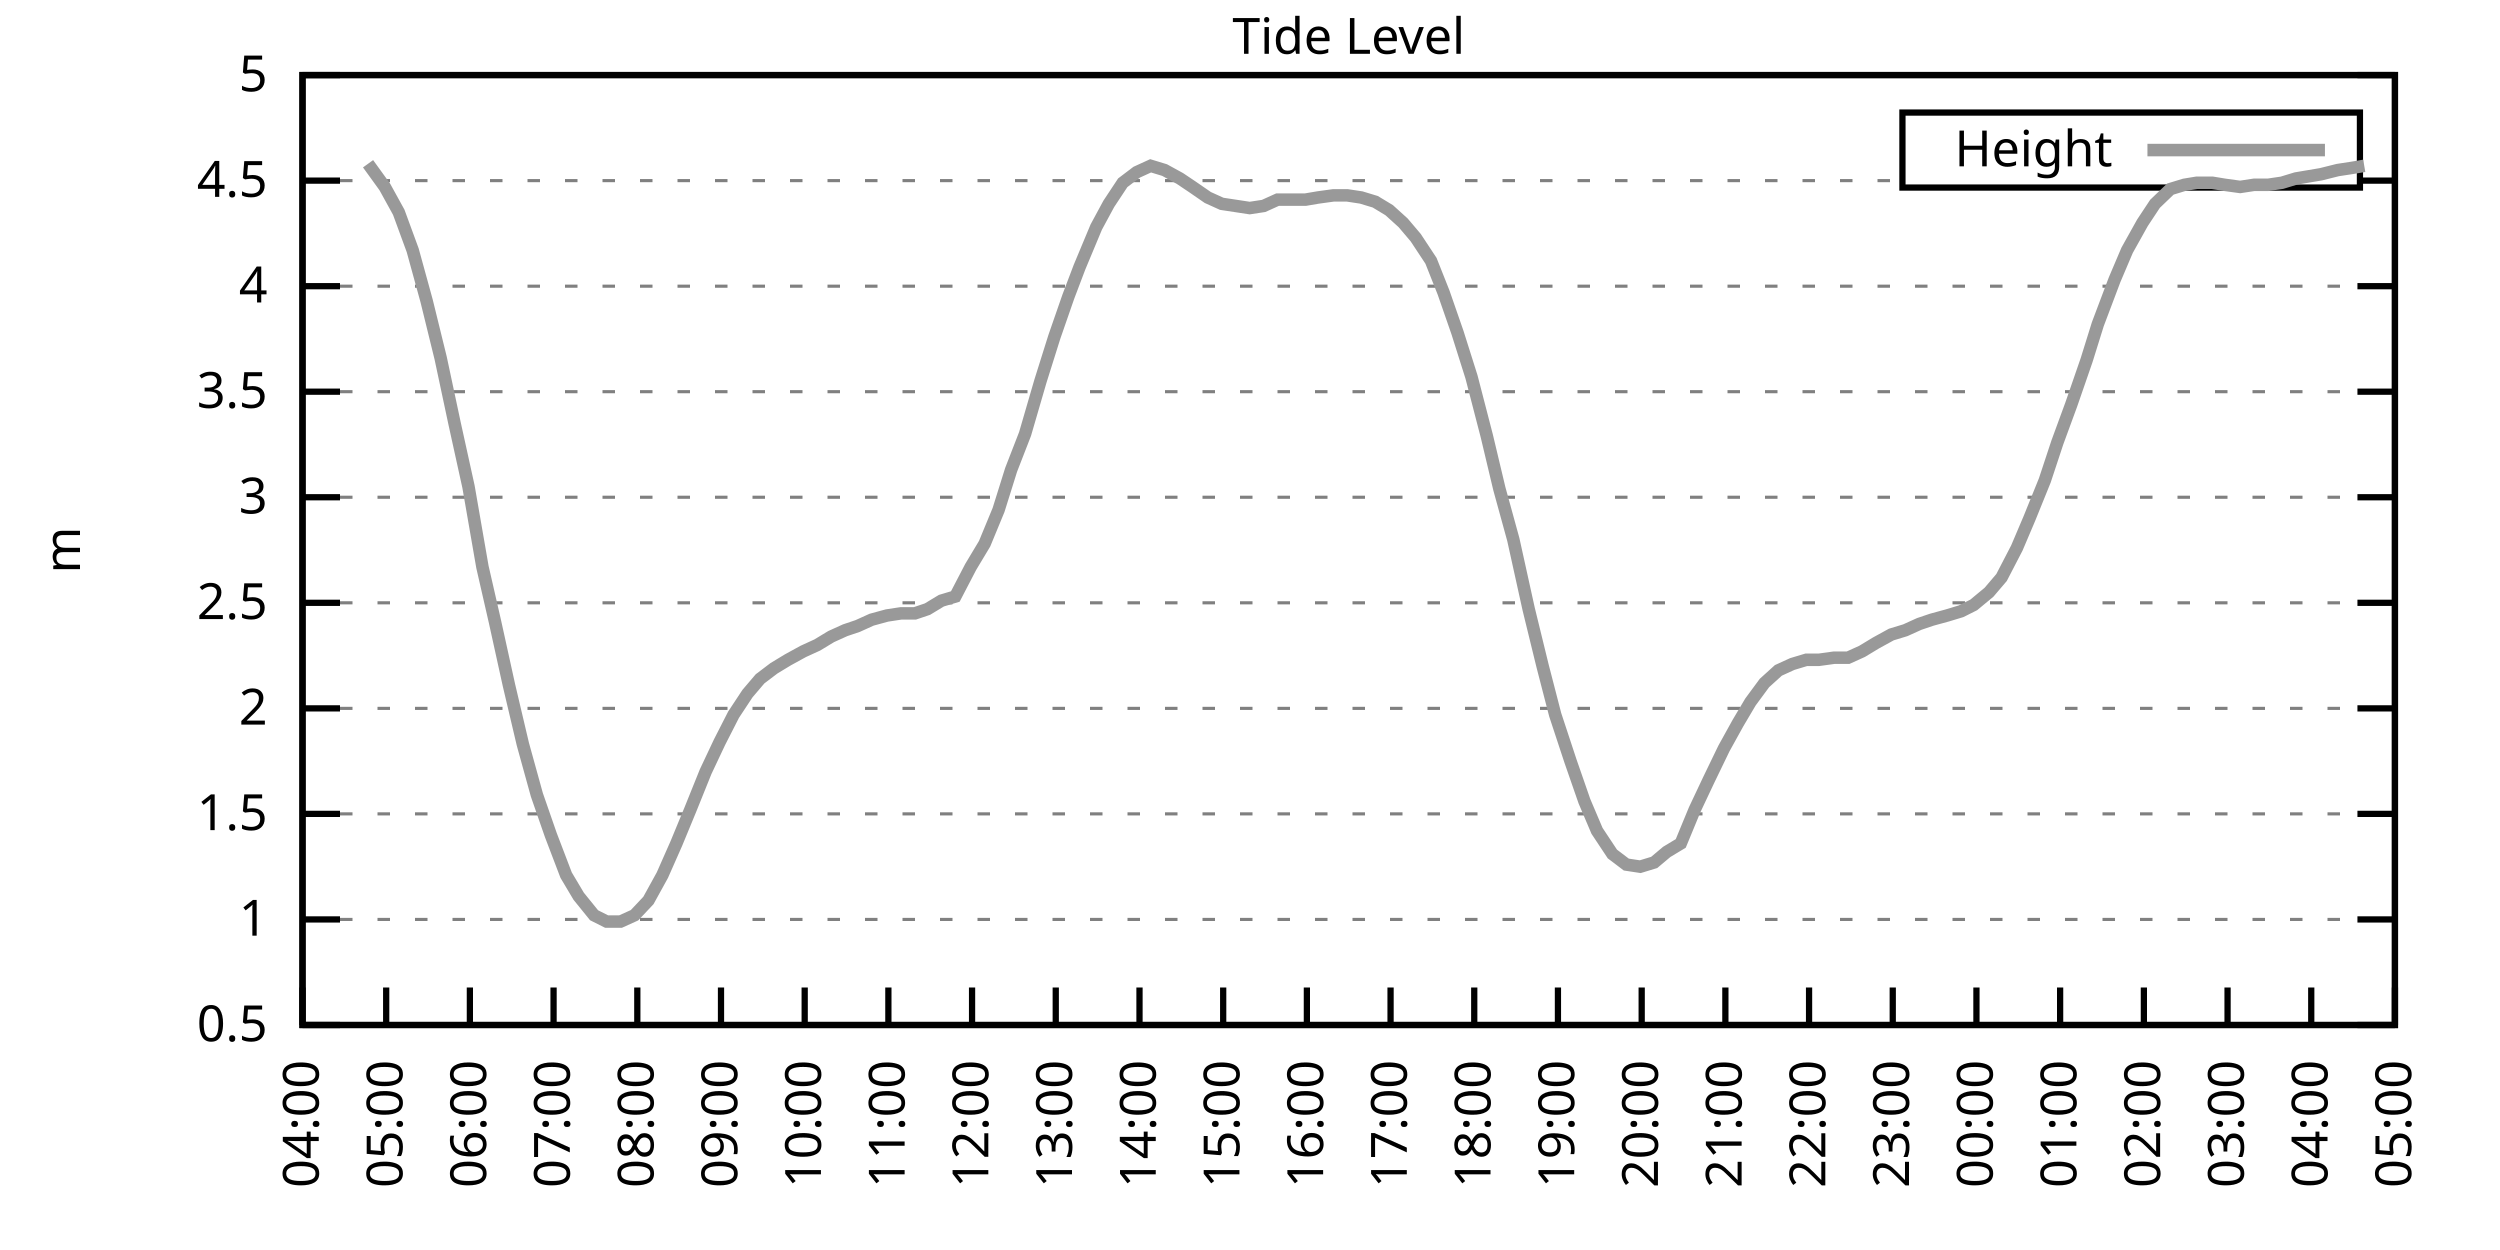
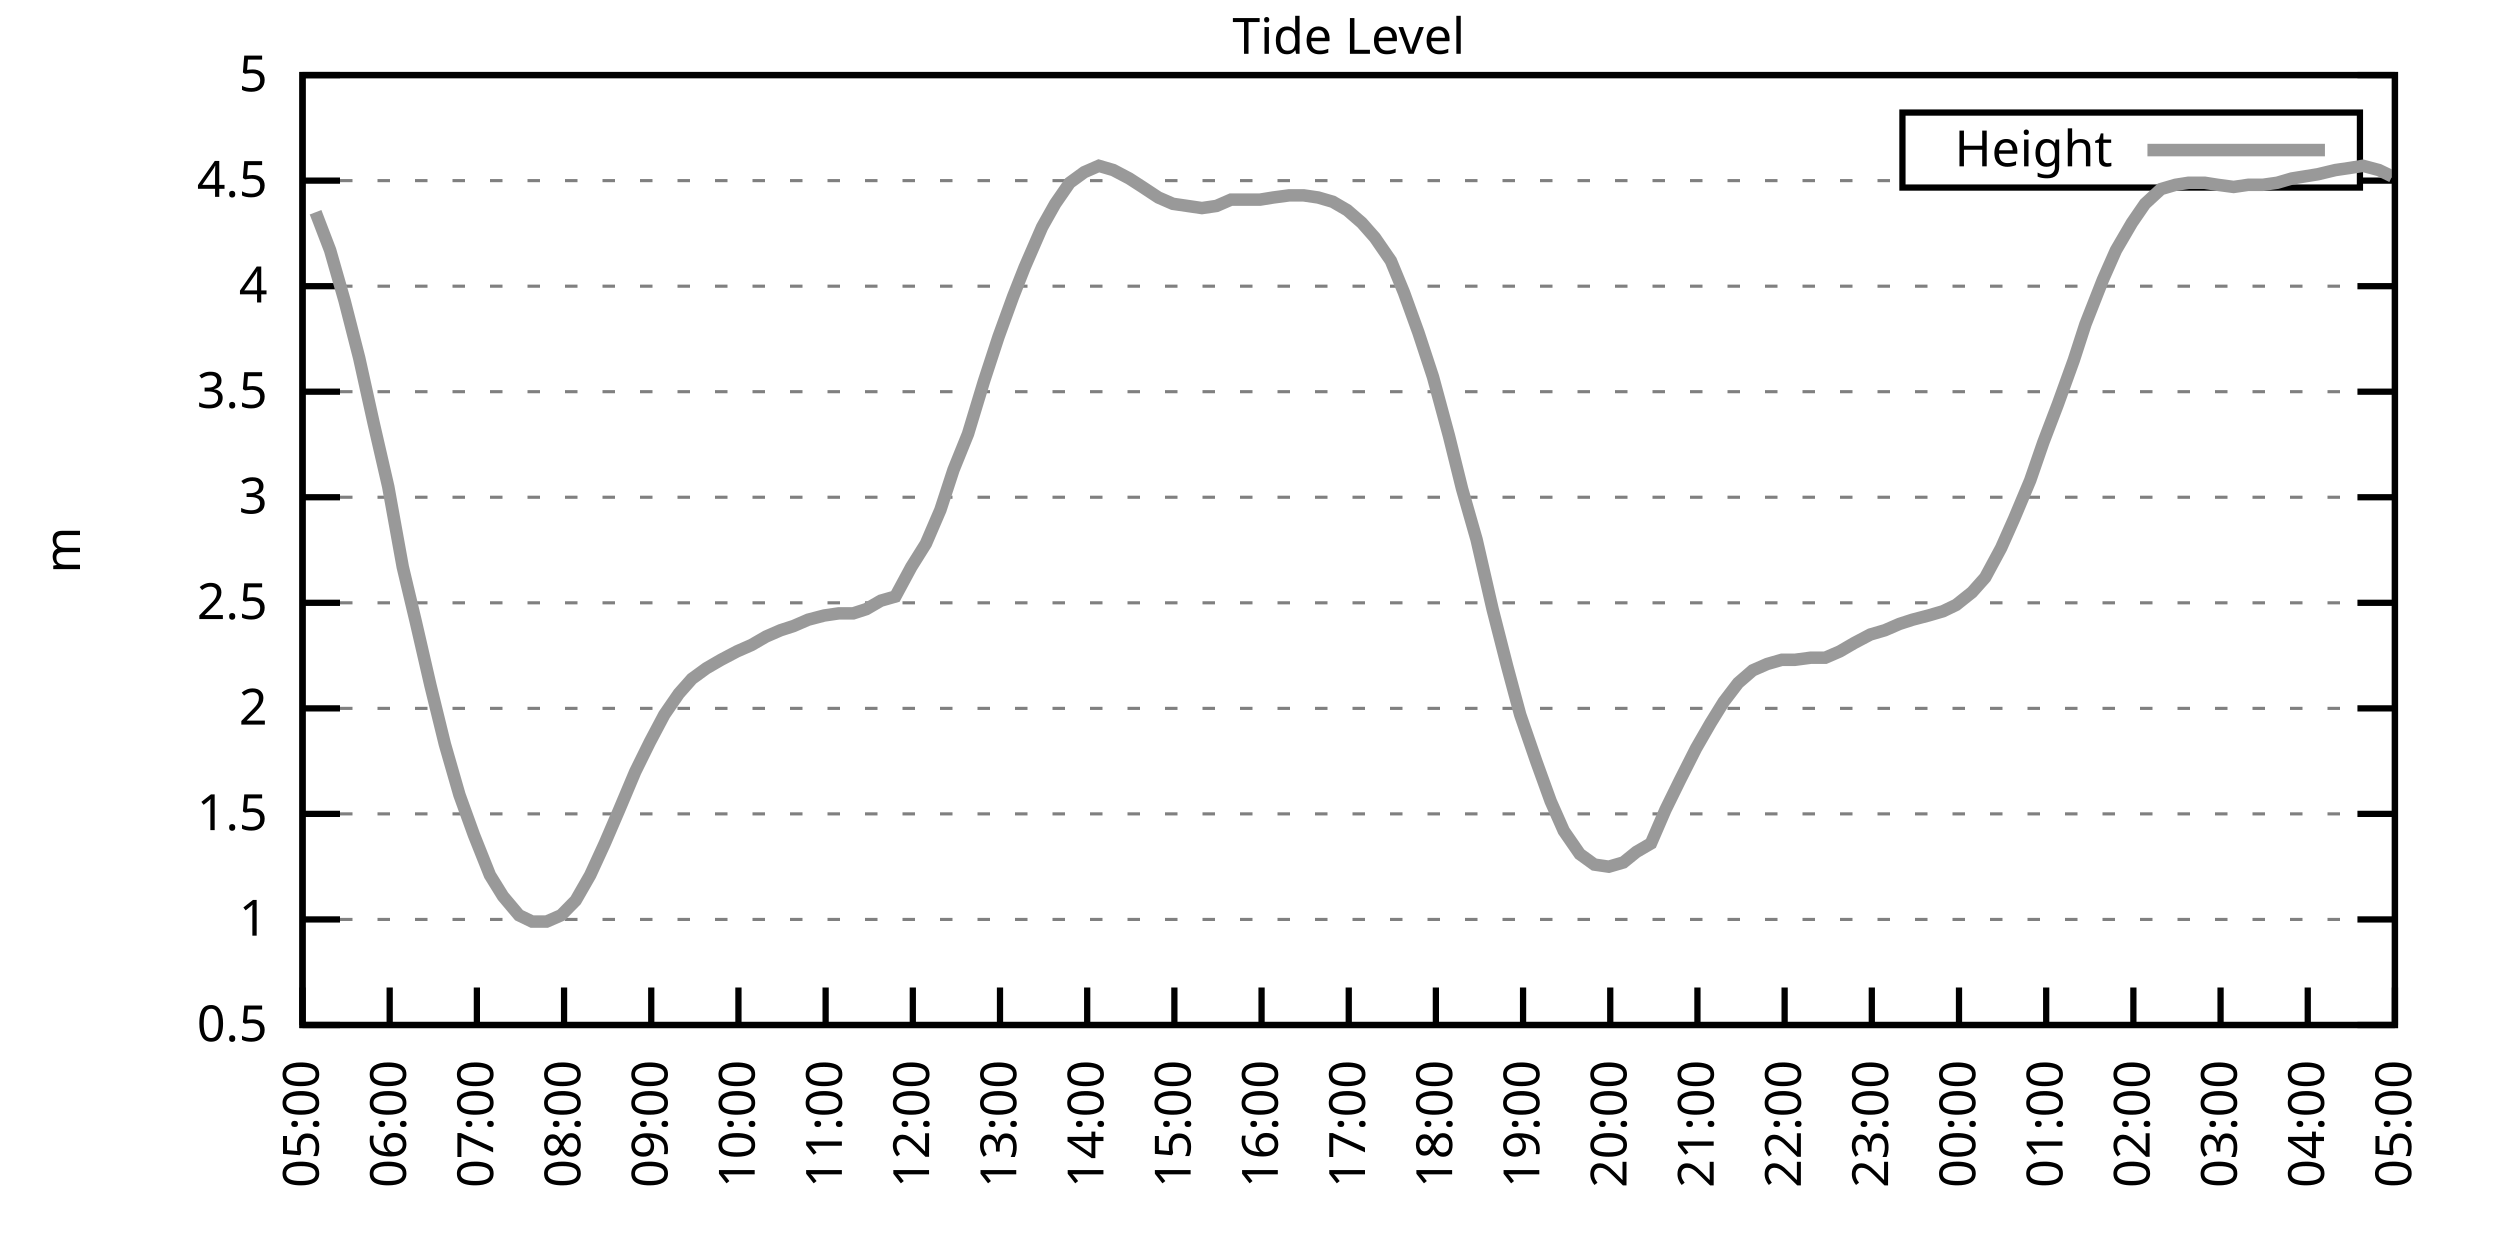
<svg xmlns="http://www.w3.org/2000/svg" xmlns:xlink="http://www.w3.org/1999/xlink" width="400" height="200" viewBox="0 0 400 200">
  <g id="gnuplot_canvas">
    <rect x="0" y="0" width="400" height="200" fill="none" />
    <defs>
      <circle id="gpDot" r="0.5" stroke-width="0.5" stroke="currentColor" />
      <path id="gpPt0" stroke-width="0.333" stroke="currentColor" d="M-1,0 h2 M0,-1 v2" />
      <path id="gpPt1" stroke-width="0.333" stroke="currentColor" d="M-1,-1 L1,1 M1,-1 L-1,1" />
      <path id="gpPt2" stroke-width="0.333" stroke="currentColor" d="M-1,0 L1,0 M0,-1 L0,1 M-1,-1 L1,1 M-1,1 L1,-1" />
      <rect id="gpPt3" stroke-width="0.333" stroke="currentColor" x="-1" y="-1" width="2" height="2" />
      <rect id="gpPt4" stroke-width="0.333" stroke="currentColor" fill="currentColor" x="-1" y="-1" width="2" height="2" />
      <circle id="gpPt5" stroke-width="0.333" stroke="currentColor" cx="0" cy="0" r="1" />
      <use xlink:href="#gpPt5" id="gpPt6" fill="currentColor" stroke="none" />
      <path id="gpPt7" stroke-width="0.333" stroke="currentColor" d="M0,-1.33 L-1.33,0.67 L1.33,0.67 z" />
      <use xlink:href="#gpPt7" id="gpPt8" fill="currentColor" stroke="none" />
      <use xlink:href="#gpPt7" id="gpPt9" stroke="currentColor" transform="rotate(180)" />
      <use xlink:href="#gpPt9" id="gpPt10" fill="currentColor" stroke="none" />
      <use xlink:href="#gpPt3" id="gpPt11" stroke="currentColor" transform="rotate(45)" />
      <use xlink:href="#gpPt11" id="gpPt12" fill="currentColor" stroke="none" />
      <path id="gpPt13" stroke-width="0.333" stroke="currentColor" d="M0,1.330 L1.265,0.411 L0.782,-1.067 L-0.782,-1.076 L-1.265,0.411 z" />
      <use xlink:href="#gpPt13" id="gpPt14" fill="currentColor" stroke="none" />
      <filter id="textbox" filterUnits="objectBoundingBox" x="0" y="0" height="1" width="1">
        <feFlood flood-color="white" flood-opacity="1" result="bgnd" />
        <feComposite in="SourceGraphic" in2="bgnd" operator="atop" />
      </filter>
      <filter id="greybox" filterUnits="objectBoundingBox" x="0" y="0" height="1" width="1">
        <feFlood flood-color="lightgrey" flood-opacity="1" result="grey" />
        <feComposite in="SourceGraphic" in2="grey" operator="atop" />
      </filter>
    </defs>
    <g fill="none" color="white" stroke="currentColor" stroke-width="1.00" stroke-linecap="butt" stroke-linejoin="miter">
</g>
    <g fill="none" color="black" stroke="currentColor" stroke-width="1.00" stroke-linecap="butt" stroke-linejoin="miter">
      <g stroke="none" shape-rendering="crispEdges">
        <polygon fill="rgb(255, 255, 255)" points="48.40,164.00 383.18,164.00 383.18,12.02 48.40,12.02 " />
      </g>
    </g>
    <g fill="none" color="black" stroke="currentColor" stroke-width="1.00" stroke-linecap="butt" stroke-linejoin="miter">
</g>
    <g fill="none" color="black" stroke="black" stroke-width="0.50" stroke-linecap="butt" stroke-linejoin="miter">
</g>
    <g fill="none" color="gray" stroke="currentColor" stroke-width="0.50" stroke-linecap="butt" stroke-linejoin="miter">
      <path stroke="gray" stroke-dasharray="2,4" class="gridline" d="M48.40,164.00 L383.19,164.00  " />
    </g>
    <g fill="none" color="gray" stroke="gray" stroke-width="1.00" stroke-linecap="butt" stroke-linejoin="miter">
</g>
    <g fill="none" color="black" stroke="currentColor" stroke-width="1.00" stroke-linecap="butt" stroke-linejoin="miter">
      <path stroke="black" d="M48.40,164.00 L54.40,164.00 M383.19,164.00 L377.19,164.00  " />
      <g transform="translate(42.80,166.60)" stroke="none" fill="black" font-family="Sans" font-size="8.00" text-anchor="end">
        <text>
          <tspan font-family="Sans"> 0.5</tspan>
        </text>
      </g>
    </g>
    <g fill="none" color="black" stroke="currentColor" stroke-width="1.00" stroke-linecap="butt" stroke-linejoin="miter">
</g>
    <g fill="none" color="black" stroke="black" stroke-width="0.50" stroke-linecap="butt" stroke-linejoin="miter">
</g>
    <g fill="none" color="gray" stroke="currentColor" stroke-width="0.50" stroke-linecap="butt" stroke-linejoin="miter">
      <path stroke="gray" stroke-dasharray="2,4" class="gridline" d="M48.40,147.11 L383.19,147.11  " />
    </g>
    <g fill="none" color="gray" stroke="gray" stroke-width="1.00" stroke-linecap="butt" stroke-linejoin="miter">
</g>
    <g fill="none" color="black" stroke="currentColor" stroke-width="1.00" stroke-linecap="butt" stroke-linejoin="miter">
      <path stroke="black" d="M48.40,147.11 L54.40,147.11 M383.19,147.11 L377.19,147.11  " />
      <g transform="translate(42.80,149.71)" stroke="none" fill="black" font-family="Sans" font-size="8.00" text-anchor="end">
        <text>
          <tspan font-family="Sans"> 1</tspan>
        </text>
      </g>
    </g>
    <g fill="none" color="black" stroke="currentColor" stroke-width="1.00" stroke-linecap="butt" stroke-linejoin="miter">
</g>
    <g fill="none" color="black" stroke="black" stroke-width="0.50" stroke-linecap="butt" stroke-linejoin="miter">
</g>
    <g fill="none" color="gray" stroke="currentColor" stroke-width="0.50" stroke-linecap="butt" stroke-linejoin="miter">
      <path stroke="gray" stroke-dasharray="2,4" class="gridline" d="M48.40,130.22 L383.19,130.22  " />
    </g>
    <g fill="none" color="gray" stroke="gray" stroke-width="1.00" stroke-linecap="butt" stroke-linejoin="miter">
</g>
    <g fill="none" color="black" stroke="currentColor" stroke-width="1.00" stroke-linecap="butt" stroke-linejoin="miter">
      <path stroke="black" d="M48.40,130.22 L54.40,130.22 M383.19,130.22 L377.19,130.22  " />
      <g transform="translate(42.80,132.82)" stroke="none" fill="black" font-family="Sans" font-size="8.00" text-anchor="end">
        <text>
          <tspan font-family="Sans"> 1.5</tspan>
        </text>
      </g>
    </g>
    <g fill="none" color="black" stroke="currentColor" stroke-width="1.00" stroke-linecap="butt" stroke-linejoin="miter">
</g>
    <g fill="none" color="black" stroke="black" stroke-width="0.50" stroke-linecap="butt" stroke-linejoin="miter">
</g>
    <g fill="none" color="gray" stroke="currentColor" stroke-width="0.50" stroke-linecap="butt" stroke-linejoin="miter">
      <path stroke="gray" stroke-dasharray="2,4" class="gridline" d="M48.40,113.34 L383.19,113.34  " />
    </g>
    <g fill="none" color="gray" stroke="gray" stroke-width="1.00" stroke-linecap="butt" stroke-linejoin="miter">
</g>
    <g fill="none" color="black" stroke="currentColor" stroke-width="1.00" stroke-linecap="butt" stroke-linejoin="miter">
      <path stroke="black" d="M48.40,113.34 L54.40,113.34 M383.19,113.34 L377.19,113.34  " />
      <g transform="translate(42.80,115.94)" stroke="none" fill="black" font-family="Sans" font-size="8.00" text-anchor="end">
        <text>
          <tspan font-family="Sans"> 2</tspan>
        </text>
      </g>
    </g>
    <g fill="none" color="black" stroke="currentColor" stroke-width="1.00" stroke-linecap="butt" stroke-linejoin="miter">
</g>
    <g fill="none" color="black" stroke="black" stroke-width="0.50" stroke-linecap="butt" stroke-linejoin="miter">
</g>
    <g fill="none" color="gray" stroke="currentColor" stroke-width="0.50" stroke-linecap="butt" stroke-linejoin="miter">
      <path stroke="gray" stroke-dasharray="2,4" class="gridline" d="M48.40,96.45 L383.19,96.45  " />
    </g>
    <g fill="none" color="gray" stroke="gray" stroke-width="1.00" stroke-linecap="butt" stroke-linejoin="miter">
</g>
    <g fill="none" color="black" stroke="currentColor" stroke-width="1.00" stroke-linecap="butt" stroke-linejoin="miter">
      <path stroke="black" d="M48.40,96.45 L54.40,96.45 M383.19,96.45 L377.19,96.45  " />
      <g transform="translate(42.80,99.05)" stroke="none" fill="black" font-family="Sans" font-size="8.00" text-anchor="end">
        <text>
          <tspan font-family="Sans"> 2.5</tspan>
        </text>
      </g>
    </g>
    <g fill="none" color="black" stroke="currentColor" stroke-width="1.00" stroke-linecap="butt" stroke-linejoin="miter">
</g>
    <g fill="none" color="black" stroke="black" stroke-width="0.50" stroke-linecap="butt" stroke-linejoin="miter">
</g>
    <g fill="none" color="gray" stroke="currentColor" stroke-width="0.50" stroke-linecap="butt" stroke-linejoin="miter">
      <path stroke="gray" stroke-dasharray="2,4" class="gridline" d="M48.40,79.56 L383.19,79.56  " />
    </g>
    <g fill="none" color="gray" stroke="gray" stroke-width="1.00" stroke-linecap="butt" stroke-linejoin="miter">
</g>
    <g fill="none" color="black" stroke="currentColor" stroke-width="1.00" stroke-linecap="butt" stroke-linejoin="miter">
      <path stroke="black" d="M48.40,79.56 L54.40,79.56 M383.19,79.56 L377.19,79.56  " />
      <g transform="translate(42.80,82.16)" stroke="none" fill="black" font-family="Sans" font-size="8.00" text-anchor="end">
        <text>
          <tspan font-family="Sans"> 3</tspan>
        </text>
      </g>
    </g>
    <g fill="none" color="black" stroke="currentColor" stroke-width="1.00" stroke-linecap="butt" stroke-linejoin="miter">
</g>
    <g fill="none" color="black" stroke="black" stroke-width="0.50" stroke-linecap="butt" stroke-linejoin="miter">
</g>
    <g fill="none" color="gray" stroke="currentColor" stroke-width="0.50" stroke-linecap="butt" stroke-linejoin="miter">
      <path stroke="gray" stroke-dasharray="2,4" class="gridline" d="M48.40,62.67 L383.19,62.67  " />
    </g>
    <g fill="none" color="gray" stroke="gray" stroke-width="1.00" stroke-linecap="butt" stroke-linejoin="miter">
</g>
    <g fill="none" color="black" stroke="currentColor" stroke-width="1.00" stroke-linecap="butt" stroke-linejoin="miter">
      <path stroke="black" d="M48.40,62.67 L54.40,62.67 M383.19,62.67 L377.19,62.67  " />
      <g transform="translate(42.80,65.27)" stroke="none" fill="black" font-family="Sans" font-size="8.00" text-anchor="end">
        <text>
          <tspan font-family="Sans"> 3.5</tspan>
        </text>
      </g>
    </g>
    <g fill="none" color="black" stroke="currentColor" stroke-width="1.00" stroke-linecap="butt" stroke-linejoin="miter">
</g>
    <g fill="none" color="black" stroke="black" stroke-width="0.50" stroke-linecap="butt" stroke-linejoin="miter">
</g>
    <g fill="none" color="gray" stroke="currentColor" stroke-width="0.50" stroke-linecap="butt" stroke-linejoin="miter">
      <path stroke="gray" stroke-dasharray="2,4" class="gridline" d="M48.40,45.79 L383.19,45.79  " />
    </g>
    <g fill="none" color="gray" stroke="gray" stroke-width="1.00" stroke-linecap="butt" stroke-linejoin="miter">
</g>
    <g fill="none" color="black" stroke="currentColor" stroke-width="1.00" stroke-linecap="butt" stroke-linejoin="miter">
      <path stroke="black" d="M48.40,45.79 L54.40,45.79 M383.19,45.79 L377.19,45.79  " />
      <g transform="translate(42.80,48.39)" stroke="none" fill="black" font-family="Sans" font-size="8.00" text-anchor="end">
        <text>
          <tspan font-family="Sans"> 4</tspan>
        </text>
      </g>
    </g>
    <g fill="none" color="black" stroke="currentColor" stroke-width="1.00" stroke-linecap="butt" stroke-linejoin="miter">
</g>
    <g fill="none" color="black" stroke="black" stroke-width="0.50" stroke-linecap="butt" stroke-linejoin="miter">
</g>
    <g fill="none" color="gray" stroke="currentColor" stroke-width="0.50" stroke-linecap="butt" stroke-linejoin="miter">
      <path stroke="gray" stroke-dasharray="2,4" class="gridline" d="M48.40,28.90 L304.39,28.90 M377.59,28.90 L383.19,28.90  " />
    </g>
    <g fill="none" color="gray" stroke="gray" stroke-width="1.00" stroke-linecap="butt" stroke-linejoin="miter">
</g>
    <g fill="none" color="black" stroke="currentColor" stroke-width="1.00" stroke-linecap="butt" stroke-linejoin="miter">
      <path stroke="black" d="M48.40,28.90 L54.40,28.90 M383.19,28.90 L377.19,28.90  " />
      <g transform="translate(42.80,31.50)" stroke="none" fill="black" font-family="Sans" font-size="8.00" text-anchor="end">
        <text>
          <tspan font-family="Sans"> 4.5</tspan>
        </text>
      </g>
    </g>
    <g fill="none" color="black" stroke="currentColor" stroke-width="1.00" stroke-linecap="butt" stroke-linejoin="miter">
</g>
    <g fill="none" color="black" stroke="black" stroke-width="0.50" stroke-linecap="butt" stroke-linejoin="miter">
</g>
    <g fill="none" color="gray" stroke="currentColor" stroke-width="0.50" stroke-linecap="butt" stroke-linejoin="miter">
      <path stroke="gray" stroke-dasharray="2,4" class="gridline" d="M48.40,12.01 L383.19,12.01  " />
    </g>
    <g fill="none" color="gray" stroke="gray" stroke-width="1.00" stroke-linecap="butt" stroke-linejoin="miter">
</g>
    <g fill="none" color="black" stroke="currentColor" stroke-width="1.00" stroke-linecap="butt" stroke-linejoin="miter">
      <path stroke="black" d="M48.40,12.01 L54.40,12.01 M383.19,12.01 L377.19,12.01  " />
      <g transform="translate(42.80,14.61)" stroke="none" fill="black" font-family="Sans" font-size="8.00" text-anchor="end">
        <text>
          <tspan font-family="Sans"> 5</tspan>
        </text>
      </g>
    </g>
    <g fill="none" color="black" stroke="currentColor" stroke-width="1.00" stroke-linecap="butt" stroke-linejoin="miter">
      <path stroke="black" d="M48.40,164.00 L48.40,158.00  " />
      <g transform="translate(51.00,169.60) rotate(270.00)" stroke="none" fill="black" font-family="Sans" font-size="8.00" text-anchor="end">
        <text>
-           <tspan font-family="Sans">04:00</tspan>
-         </text>
-       </g>
-     </g>
-     <g fill="none" color="black" stroke="currentColor" stroke-width="1.00" stroke-linecap="butt" stroke-linejoin="miter">
-       <path stroke="black" d="M61.79,164.00 L61.79,158.00  " />
-       <g transform="translate(64.39,169.60) rotate(270.00)" stroke="none" fill="black" font-family="Sans" font-size="8.00" text-anchor="end">
-         <text>
          <tspan font-family="Sans">05:00</tspan>
        </text>
      </g>
    </g>
    <g fill="none" color="black" stroke="currentColor" stroke-width="1.00" stroke-linecap="butt" stroke-linejoin="miter">
-       <path stroke="black" d="M75.18,164.00 L75.18,158.00  " />
-       <g transform="translate(77.78,169.60) rotate(270.00)" stroke="none" fill="black" font-family="Sans" font-size="8.00" text-anchor="end">
+       <path stroke="black" d="M62.35,164.00 L62.35,158.00  " />
+       <g transform="translate(64.95,169.60) rotate(270.00)" stroke="none" fill="black" font-family="Sans" font-size="8.00" text-anchor="end">
        <text>
          <tspan font-family="Sans">06:00</tspan>
        </text>
      </g>
    </g>
    <g fill="none" color="black" stroke="currentColor" stroke-width="1.00" stroke-linecap="butt" stroke-linejoin="miter">
-       <path stroke="black" d="M88.57,164.00 L88.57,158.00  " />
-       <g transform="translate(91.17,169.60) rotate(270.00)" stroke="none" fill="black" font-family="Sans" font-size="8.00" text-anchor="end">
+       <path stroke="black" d="M76.30,164.00 L76.30,158.00  " />
+       <g transform="translate(78.90,169.60) rotate(270.00)" stroke="none" fill="black" font-family="Sans" font-size="8.00" text-anchor="end">
        <text>
          <tspan font-family="Sans">07:00</tspan>
        </text>
      </g>
    </g>
    <g fill="none" color="black" stroke="currentColor" stroke-width="1.00" stroke-linecap="butt" stroke-linejoin="miter">
-       <path stroke="black" d="M101.97,164.00 L101.97,158.00  " />
-       <g transform="translate(104.57,169.60) rotate(270.00)" stroke="none" fill="black" font-family="Sans" font-size="8.00" text-anchor="end">
+       <path stroke="black" d="M90.25,164.00 L90.25,158.00  " />
+       <g transform="translate(92.85,169.60) rotate(270.00)" stroke="none" fill="black" font-family="Sans" font-size="8.00" text-anchor="end">
        <text>
          <tspan font-family="Sans">08:00</tspan>
        </text>
      </g>
    </g>
    <g fill="none" color="black" stroke="currentColor" stroke-width="1.00" stroke-linecap="butt" stroke-linejoin="miter">
-       <path stroke="black" d="M115.36,164.00 L115.36,158.00  " />
-       <g transform="translate(117.96,169.60) rotate(270.00)" stroke="none" fill="black" font-family="Sans" font-size="8.00" text-anchor="end">
+       <path stroke="black" d="M104.20,164.00 L104.20,158.00  " />
+       <g transform="translate(106.80,169.60) rotate(270.00)" stroke="none" fill="black" font-family="Sans" font-size="8.00" text-anchor="end">
        <text>
          <tspan font-family="Sans">09:00</tspan>
        </text>
      </g>
    </g>
    <g fill="none" color="black" stroke="currentColor" stroke-width="1.00" stroke-linecap="butt" stroke-linejoin="miter">
-       <path stroke="black" d="M128.75,164.00 L128.75,158.00  " />
-       <g transform="translate(131.35,169.60) rotate(270.00)" stroke="none" fill="black" font-family="Sans" font-size="8.00" text-anchor="end">
+       <path stroke="black" d="M118.15,164.00 L118.15,158.00  " />
+       <g transform="translate(120.75,169.60) rotate(270.00)" stroke="none" fill="black" font-family="Sans" font-size="8.00" text-anchor="end">
        <text>
          <tspan font-family="Sans">10:00</tspan>
        </text>
      </g>
    </g>
    <g fill="none" color="black" stroke="currentColor" stroke-width="1.00" stroke-linecap="butt" stroke-linejoin="miter">
-       <path stroke="black" d="M142.14,164.00 L142.14,158.00  " />
-       <g transform="translate(144.74,169.60) rotate(270.00)" stroke="none" fill="black" font-family="Sans" font-size="8.00" text-anchor="end">
+       <path stroke="black" d="M132.10,164.00 L132.10,158.00  " />
+       <g transform="translate(134.70,169.60) rotate(270.00)" stroke="none" fill="black" font-family="Sans" font-size="8.00" text-anchor="end">
        <text>
          <tspan font-family="Sans">11:00</tspan>
        </text>
      </g>
    </g>
    <g fill="none" color="black" stroke="currentColor" stroke-width="1.00" stroke-linecap="butt" stroke-linejoin="miter">
-       <path stroke="black" d="M155.53,164.00 L155.53,158.00  " />
-       <g transform="translate(158.13,169.60) rotate(270.00)" stroke="none" fill="black" font-family="Sans" font-size="8.00" text-anchor="end">
+       <path stroke="black" d="M146.05,164.00 L146.05,158.00  " />
+       <g transform="translate(148.65,169.60) rotate(270.00)" stroke="none" fill="black" font-family="Sans" font-size="8.00" text-anchor="end">
        <text>
          <tspan font-family="Sans">12:00</tspan>
        </text>
      </g>
    </g>
    <g fill="none" color="black" stroke="currentColor" stroke-width="1.00" stroke-linecap="butt" stroke-linejoin="miter">
-       <path stroke="black" d="M168.92,164.00 L168.92,158.00  " />
-       <g transform="translate(171.52,169.60) rotate(270.00)" stroke="none" fill="black" font-family="Sans" font-size="8.00" text-anchor="end">
+       <path stroke="black" d="M160.00,164.00 L160.00,158.00  " />
+       <g transform="translate(162.60,169.60) rotate(270.00)" stroke="none" fill="black" font-family="Sans" font-size="8.00" text-anchor="end">
        <text>
          <tspan font-family="Sans">13:00</tspan>
        </text>
      </g>
    </g>
    <g fill="none" color="black" stroke="currentColor" stroke-width="1.00" stroke-linecap="butt" stroke-linejoin="miter">
-       <path stroke="black" d="M182.32,164.00 L182.32,158.00  " />
-       <g transform="translate(184.92,169.60) rotate(270.00)" stroke="none" fill="black" font-family="Sans" font-size="8.00" text-anchor="end">
+       <path stroke="black" d="M173.95,164.00 L173.95,158.00  " />
+       <g transform="translate(176.55,169.60) rotate(270.00)" stroke="none" fill="black" font-family="Sans" font-size="8.00" text-anchor="end">
        <text>
          <tspan font-family="Sans">14:00</tspan>
        </text>
      </g>
    </g>
    <g fill="none" color="black" stroke="currentColor" stroke-width="1.00" stroke-linecap="butt" stroke-linejoin="miter">
-       <path stroke="black" d="M195.71,164.00 L195.71,158.00  " />
-       <g transform="translate(198.31,169.60) rotate(270.00)" stroke="none" fill="black" font-family="Sans" font-size="8.00" text-anchor="end">
+       <path stroke="black" d="M187.90,164.00 L187.90,158.00  " />
+       <g transform="translate(190.50,169.60) rotate(270.00)" stroke="none" fill="black" font-family="Sans" font-size="8.00" text-anchor="end">
        <text>
          <tspan font-family="Sans">15:00</tspan>
        </text>
      </g>
    </g>
    <g fill="none" color="black" stroke="currentColor" stroke-width="1.00" stroke-linecap="butt" stroke-linejoin="miter">
-       <path stroke="black" d="M209.10,164.00 L209.10,158.00  " />
-       <g transform="translate(211.70,169.60) rotate(270.00)" stroke="none" fill="black" font-family="Sans" font-size="8.00" text-anchor="end">
+       <path stroke="black" d="M201.85,164.00 L201.85,158.00  " />
+       <g transform="translate(204.45,169.60) rotate(270.00)" stroke="none" fill="black" font-family="Sans" font-size="8.00" text-anchor="end">
        <text>
          <tspan font-family="Sans">16:00</tspan>
        </text>
      </g>
    </g>
    <g fill="none" color="black" stroke="currentColor" stroke-width="1.00" stroke-linecap="butt" stroke-linejoin="miter">
-       <path stroke="black" d="M222.49,164.00 L222.49,158.00  " />
-       <g transform="translate(225.09,169.60) rotate(270.00)" stroke="none" fill="black" font-family="Sans" font-size="8.00" text-anchor="end">
+       <path stroke="black" d="M215.80,164.00 L215.80,158.00  " />
+       <g transform="translate(218.40,169.60) rotate(270.00)" stroke="none" fill="black" font-family="Sans" font-size="8.00" text-anchor="end">
        <text>
          <tspan font-family="Sans">17:00</tspan>
        </text>
      </g>
    </g>
    <g fill="none" color="black" stroke="currentColor" stroke-width="1.00" stroke-linecap="butt" stroke-linejoin="miter">
-       <path stroke="black" d="M235.88,164.00 L235.88,158.00  " />
-       <g transform="translate(238.48,169.60) rotate(270.00)" stroke="none" fill="black" font-family="Sans" font-size="8.00" text-anchor="end">
+       <path stroke="black" d="M229.74,164.00 L229.74,158.00  " />
+       <g transform="translate(232.34,169.60) rotate(270.00)" stroke="none" fill="black" font-family="Sans" font-size="8.00" text-anchor="end">
        <text>
          <tspan font-family="Sans">18:00</tspan>
        </text>
      </g>
    </g>
    <g fill="none" color="black" stroke="currentColor" stroke-width="1.00" stroke-linecap="butt" stroke-linejoin="miter">
-       <path stroke="black" d="M249.27,164.00 L249.27,158.00  " />
-       <g transform="translate(251.87,169.60) rotate(270.00)" stroke="none" fill="black" font-family="Sans" font-size="8.00" text-anchor="end">
+       <path stroke="black" d="M243.69,164.00 L243.69,158.00  " />
+       <g transform="translate(246.29,169.60) rotate(270.00)" stroke="none" fill="black" font-family="Sans" font-size="8.00" text-anchor="end">
        <text>
          <tspan font-family="Sans">19:00</tspan>
        </text>
      </g>
    </g>
    <g fill="none" color="black" stroke="currentColor" stroke-width="1.00" stroke-linecap="butt" stroke-linejoin="miter">
-       <path stroke="black" d="M262.67,164.00 L262.67,158.00  " />
-       <g transform="translate(265.27,169.60) rotate(270.00)" stroke="none" fill="black" font-family="Sans" font-size="8.00" text-anchor="end">
+       <path stroke="black" d="M257.64,164.00 L257.64,158.00  " />
+       <g transform="translate(260.24,169.60) rotate(270.00)" stroke="none" fill="black" font-family="Sans" font-size="8.00" text-anchor="end">
        <text>
          <tspan font-family="Sans">20:00</tspan>
        </text>
      </g>
    </g>
    <g fill="none" color="black" stroke="currentColor" stroke-width="1.00" stroke-linecap="butt" stroke-linejoin="miter">
-       <path stroke="black" d="M276.06,164.00 L276.06,158.00  " />
-       <g transform="translate(278.66,169.60) rotate(270.00)" stroke="none" fill="black" font-family="Sans" font-size="8.00" text-anchor="end">
+       <path stroke="black" d="M271.59,164.00 L271.59,158.00  " />
+       <g transform="translate(274.19,169.60) rotate(270.00)" stroke="none" fill="black" font-family="Sans" font-size="8.00" text-anchor="end">
        <text>
          <tspan font-family="Sans">21:00</tspan>
        </text>
      </g>
    </g>
    <g fill="none" color="black" stroke="currentColor" stroke-width="1.00" stroke-linecap="butt" stroke-linejoin="miter">
-       <path stroke="black" d="M289.45,164.00 L289.45,158.00  " />
-       <g transform="translate(292.05,169.60) rotate(270.00)" stroke="none" fill="black" font-family="Sans" font-size="8.00" text-anchor="end">
+       <path stroke="black" d="M285.54,164.00 L285.54,158.00  " />
+       <g transform="translate(288.14,169.60) rotate(270.00)" stroke="none" fill="black" font-family="Sans" font-size="8.00" text-anchor="end">
        <text>
          <tspan font-family="Sans">22:00</tspan>
        </text>
      </g>
    </g>
    <g fill="none" color="black" stroke="currentColor" stroke-width="1.00" stroke-linecap="butt" stroke-linejoin="miter">
-       <path stroke="black" d="M302.84,164.00 L302.84,158.00  " />
-       <g transform="translate(305.44,169.60) rotate(270.00)" stroke="none" fill="black" font-family="Sans" font-size="8.00" text-anchor="end">
+       <path stroke="black" d="M299.49,164.00 L299.49,158.00  " />
+       <g transform="translate(302.09,169.60) rotate(270.00)" stroke="none" fill="black" font-family="Sans" font-size="8.00" text-anchor="end">
        <text>
          <tspan font-family="Sans">23:00</tspan>
        </text>
      </g>
    </g>
    <g fill="none" color="black" stroke="currentColor" stroke-width="1.00" stroke-linecap="butt" stroke-linejoin="miter">
-       <path stroke="black" d="M316.23,164.00 L316.23,158.00  " />
-       <g transform="translate(318.83,169.60) rotate(270.00)" stroke="none" fill="black" font-family="Sans" font-size="8.00" text-anchor="end">
+       <path stroke="black" d="M313.44,164.00 L313.44,158.00  " />
+       <g transform="translate(316.04,169.60) rotate(270.00)" stroke="none" fill="black" font-family="Sans" font-size="8.00" text-anchor="end">
        <text>
          <tspan font-family="Sans">00:00</tspan>
        </text>
      </g>
    </g>
    <g fill="none" color="black" stroke="currentColor" stroke-width="1.00" stroke-linecap="butt" stroke-linejoin="miter">
-       <path stroke="black" d="M329.62,164.00 L329.62,158.00  " />
-       <g transform="translate(332.22,169.60) rotate(270.00)" stroke="none" fill="black" font-family="Sans" font-size="8.00" text-anchor="end">
+       <path stroke="black" d="M327.39,164.00 L327.39,158.00  " />
+       <g transform="translate(329.99,169.60) rotate(270.00)" stroke="none" fill="black" font-family="Sans" font-size="8.00" text-anchor="end">
        <text>
          <tspan font-family="Sans">01:00</tspan>
        </text>
      </g>
    </g>
    <g fill="none" color="black" stroke="currentColor" stroke-width="1.00" stroke-linecap="butt" stroke-linejoin="miter">
-       <path stroke="black" d="M343.02,164.00 L343.02,158.00  " />
-       <g transform="translate(345.62,169.60) rotate(270.00)" stroke="none" fill="black" font-family="Sans" font-size="8.00" text-anchor="end">
+       <path stroke="black" d="M341.34,164.00 L341.34,158.00  " />
+       <g transform="translate(343.94,169.60) rotate(270.00)" stroke="none" fill="black" font-family="Sans" font-size="8.00" text-anchor="end">
        <text>
          <tspan font-family="Sans">02:00</tspan>
        </text>
      </g>
    </g>
    <g fill="none" color="black" stroke="currentColor" stroke-width="1.00" stroke-linecap="butt" stroke-linejoin="miter">
-       <path stroke="black" d="M356.41,164.00 L356.41,158.00  " />
-       <g transform="translate(359.01,169.60) rotate(270.00)" stroke="none" fill="black" font-family="Sans" font-size="8.00" text-anchor="end">
+       <path stroke="black" d="M355.29,164.00 L355.29,158.00  " />
+       <g transform="translate(357.89,169.60) rotate(270.00)" stroke="none" fill="black" font-family="Sans" font-size="8.00" text-anchor="end">
        <text>
          <tspan font-family="Sans">03:00</tspan>
        </text>
      </g>
    </g>
    <g fill="none" color="black" stroke="currentColor" stroke-width="1.00" stroke-linecap="butt" stroke-linejoin="miter">
-       <path stroke="black" d="M369.80,164.00 L369.80,158.00  " />
-       <g transform="translate(372.40,169.60) rotate(270.00)" stroke="none" fill="black" font-family="Sans" font-size="8.00" text-anchor="end">
+       <path stroke="black" d="M369.24,164.00 L369.24,158.00  " />
+       <g transform="translate(371.84,169.60) rotate(270.00)" stroke="none" fill="black" font-family="Sans" font-size="8.00" text-anchor="end">
        <text>
          <tspan font-family="Sans">04:00</tspan>
        </text>
      </g>
    </g>
    <g fill="none" color="black" stroke="currentColor" stroke-width="1.00" stroke-linecap="butt" stroke-linejoin="miter">
      <path stroke="black" d="M383.19,164.00 L383.19,158.00  " />
      <g transform="translate(385.79,169.60) rotate(270.00)" stroke="none" fill="black" font-family="Sans" font-size="8.00" text-anchor="end">
        <text>
          <tspan font-family="Sans">05:00</tspan>
        </text>
      </g>
    </g>
    <g fill="none" color="black" stroke="currentColor" stroke-width="1.00" stroke-linecap="butt" stroke-linejoin="miter">
</g>
    <g fill="none" color="black" stroke="currentColor" stroke-width="1.00" stroke-linecap="butt" stroke-linejoin="miter">
      <path stroke="black" d="M48.40,12.01 L48.40,164.00 L383.19,164.00 L383.19,12.01 L48.40,12.01 Z  " />
    </g>
    <g fill="none" color="black" stroke="currentColor" stroke-width="1.00" stroke-linecap="butt" stroke-linejoin="miter">
</g>
    <g fill="none" color="black" stroke="currentColor" stroke-width="1.00" stroke-linecap="butt" stroke-linejoin="miter">
      <path stroke="black" d="M304.39,30.01 L304.39,18.01 L377.59,18.01 L377.59,30.01 L304.39,30.01 Z  " />
    </g>
    <g id="Tide_level_plot_1">
      <g fill="none" color="white" stroke="black" stroke-width="2.00" stroke-linecap="butt" stroke-linejoin="miter">
</g>
      <g fill="none" color="black" stroke="currentColor" stroke-width="2.00" stroke-linecap="butt" stroke-linejoin="miter">
        <g transform="translate(337.99,26.61)" stroke="none" fill="black" font-family="Sans" font-size="8.00" text-anchor="end">
          <text>
            <tspan font-family="Sans">Height</tspan>
          </text>
        </g>
      </g>
      <g fill="none" color="black" stroke="currentColor" stroke-width="2.00" stroke-linecap="butt" stroke-linejoin="miter">
-         <path stroke="rgb(153, 153, 153)" d="M343.59,24.01 L371.99,24.01 M58.89,26.20 L61.57,29.91 L63.80,33.96 L66.03,40.04 L68.26,48.15 L70.50,57.27   L72.73,67.74 L74.96,77.87 L77.19,90.71 L79.20,99.49 L81.43,109.62 L83.66,119.08 L85.90,127.18 L88.13,133.60   L90.58,140.02 L92.59,143.40 L95.05,146.44 L97.06,147.45 L99.29,147.45 L101.52,146.44 L103.75,144.07 L105.98,140.02   L108.22,134.95 L110.45,129.55 L112.90,123.47 L115.13,118.74 L117.37,114.35 L119.60,110.97 L121.61,108.61 L123.84,106.92   L126.07,105.57 L128.53,104.22 L130.76,103.20 L132.99,101.85 L135.22,100.84 L137.23,100.16 L139.46,99.15 L141.92,98.48   L144.15,98.14 L146.38,98.14 L148.39,97.46 L150.62,96.11 L152.85,95.44 L155.31,90.71 L157.54,86.99 L159.77,81.59   L161.78,75.17 L164.01,69.43 L166.47,60.98 L168.70,53.89 L170.93,47.47 L172.72,42.75 L175.40,36.33 L177.41,32.61   L179.64,29.24 L181.87,27.55 L184.10,26.53 L186.33,27.21 L188.79,28.56 L190.80,29.91 L193.25,31.60 L195.48,32.61   L197.72,32.95 L199.95,33.29 L202.18,32.95 L204.41,31.94 L206.64,31.94 L208.88,31.94 L210.88,31.60 L213.34,31.26   L215.57,31.26 L217.80,31.60 L220.04,32.28 L222.27,33.63 L224.50,35.65 L226.51,38.02 L228.96,41.73 L230.97,46.80   L233.20,53.22 L235.44,60.31 L237.89,69.77 L239.90,78.21 L242.13,86.32 L244.59,97.46 L246.82,106.58 L248.83,114.35   L251.28,121.78 L253.51,128.20 L255.52,132.93 L257.98,136.64 L260.21,138.33 L262.44,138.67 L264.67,137.99 L266.68,136.30   L268.92,134.95 L271.15,129.55 L273.38,124.82 L275.83,119.75 L278.07,115.70 L280.07,112.32 L282.31,109.28 L284.54,107.26   L286.77,106.24 L289.00,105.57 L291.01,105.57 L293.47,105.23 L295.70,105.23 L297.93,104.22 L300.16,102.87 L302.62,101.52   L304.85,100.84 L307.08,99.83 L309.09,99.15 L311.54,98.48 L313.78,97.80 L315.79,96.79 L318.24,94.76 L320.25,92.40   L322.70,87.67 L324.71,82.94 L327.17,76.86 L329.18,70.78 L331.41,64.70 L333.86,57.61 L335.65,51.87 L338.33,44.77   L340.34,40.04 L342.79,35.65 L344.80,32.61 L347.26,30.25 L349.49,29.57 L351.50,29.24 L353.95,29.24 L355.96,29.57   L358.42,29.91 L360.65,29.57 L362.88,29.57 L365.11,29.24 L367.34,28.56 L369.35,28.22 L371.36,27.88 L374.04,27.21   L376.27,26.87 L378.28,26.53  " />
+         <path stroke="rgb(153, 153, 153)" d="M343.59,24.01 L371.99,24.01 M50.49,33.96 L52.82,40.04 L55.14,48.15 L57.47,57.27 L59.79,67.74 L62.12,77.87   L64.44,90.71 L66.53,99.49 L68.86,109.62 L71.18,119.08 L73.51,127.18 L75.83,133.60 L78.39,140.02 L80.48,143.40   L83.04,146.44 L85.13,147.45 L87.46,147.45 L89.78,146.44 L92.11,144.07 L94.43,140.02 L96.76,134.95 L99.08,129.55   L101.64,123.47 L103.97,118.74 L106.29,114.35 L108.62,110.97 L110.71,108.61 L113.03,106.92 L115.36,105.57 L117.92,104.22   L120.24,103.20 L122.57,101.85 L124.89,100.84 L126.98,100.16 L129.31,99.15 L131.87,98.48 L134.19,98.14 L136.51,98.14   L138.61,97.46 L140.93,96.11 L143.26,95.44 L145.81,90.71 L148.14,86.99 L150.46,81.59 L152.56,75.17 L154.88,69.43   L157.44,60.98 L159.76,53.89 L162.09,47.47 L163.95,42.75 L166.74,36.33 L168.83,32.61 L171.16,29.24 L173.48,27.55   L175.81,26.53 L178.13,27.21 L180.69,28.56 L182.78,29.91 L185.34,31.60 L187.66,32.61 L189.99,32.95 L192.31,33.29   L194.64,32.95 L196.96,31.94 L199.29,31.94 L201.61,31.94 L203.71,31.60 L206.26,31.26 L208.59,31.26 L210.91,31.60   L213.24,32.28 L215.56,33.63 L217.89,35.65 L219.98,38.02 L222.54,41.73 L224.63,46.80 L226.95,53.22 L229.28,60.31   L231.84,69.77 L233.93,78.21 L236.25,86.32 L238.81,97.46 L241.14,106.58 L243.23,114.35 L245.79,121.78 L248.11,128.20   L250.20,132.93 L252.76,136.64 L255.09,138.33 L257.41,138.67 L259.74,137.99 L261.83,136.30 L264.15,134.95 L266.48,129.55   L268.80,124.82 L271.36,119.75 L273.69,115.70 L275.78,112.32 L278.10,109.28 L280.43,107.26 L282.75,106.24 L285.08,105.57   L287.17,105.57 L289.73,105.23 L292.05,105.23 L294.38,104.22 L296.70,102.87 L299.26,101.52 L301.58,100.84 L303.91,99.83   L306.00,99.15 L308.56,98.48 L310.88,97.80 L312.98,96.79 L315.53,94.76 L317.63,92.40 L320.18,87.67 L322.28,82.94   L324.83,76.86 L326.93,70.78 L329.25,64.70 L331.81,57.61 L333.67,51.87 L336.46,44.77 L338.55,40.04 L341.11,35.65   L343.20,32.61 L345.76,30.25 L348.08,29.57 L350.18,29.24 L352.73,29.24 L354.83,29.57 L357.38,29.91 L359.71,29.57   L362.03,29.57 L364.36,29.24 L366.68,28.56 L368.78,28.22 L370.87,27.88 L373.66,27.21 L375.98,26.87 L378.08,26.53   L380.63,27.21 L382.73,28.22  " />
      </g>
    </g>
    <g fill="none" color="black" stroke="currentColor" stroke-width="2.00" stroke-linecap="butt" stroke-linejoin="miter">
</g>
    <g fill="none" color="black" stroke="black" stroke-width="1.00" stroke-linecap="butt" stroke-linejoin="miter">
</g>
    <g fill="none" color="black" stroke="currentColor" stroke-width="1.00" stroke-linecap="butt" stroke-linejoin="miter">
      <path stroke="black" d="M48.40,12.01 L48.40,164.00 L383.19,164.00 L383.19,12.01 L48.40,12.01 Z  " />
      <g transform="translate(12.80,88.01) rotate(270.00)" stroke="none" fill="black" font-family="Sans" font-size="8.00" text-anchor="middle">
        <text>
          <tspan font-family="Sans">m</tspan>
        </text>
      </g>
    </g>
    <g fill="none" color="black" stroke="currentColor" stroke-width="1.00" stroke-linecap="butt" stroke-linejoin="miter">
</g>
    <g fill="none" color="black" stroke="currentColor" stroke-width="1.00" stroke-linecap="butt" stroke-linejoin="miter">
      <g transform="translate(215.79,8.61)" stroke="none" fill="black" font-family="Sans" font-size="8.00" text-anchor="middle">
        <text>
          <tspan font-family="Sans">Tide Level</tspan>
        </text>
      </g>
    </g>
    <g fill="none" color="black" stroke="currentColor" stroke-width="1.00" stroke-linecap="butt" stroke-linejoin="miter">
</g>
  </g>
</svg>
